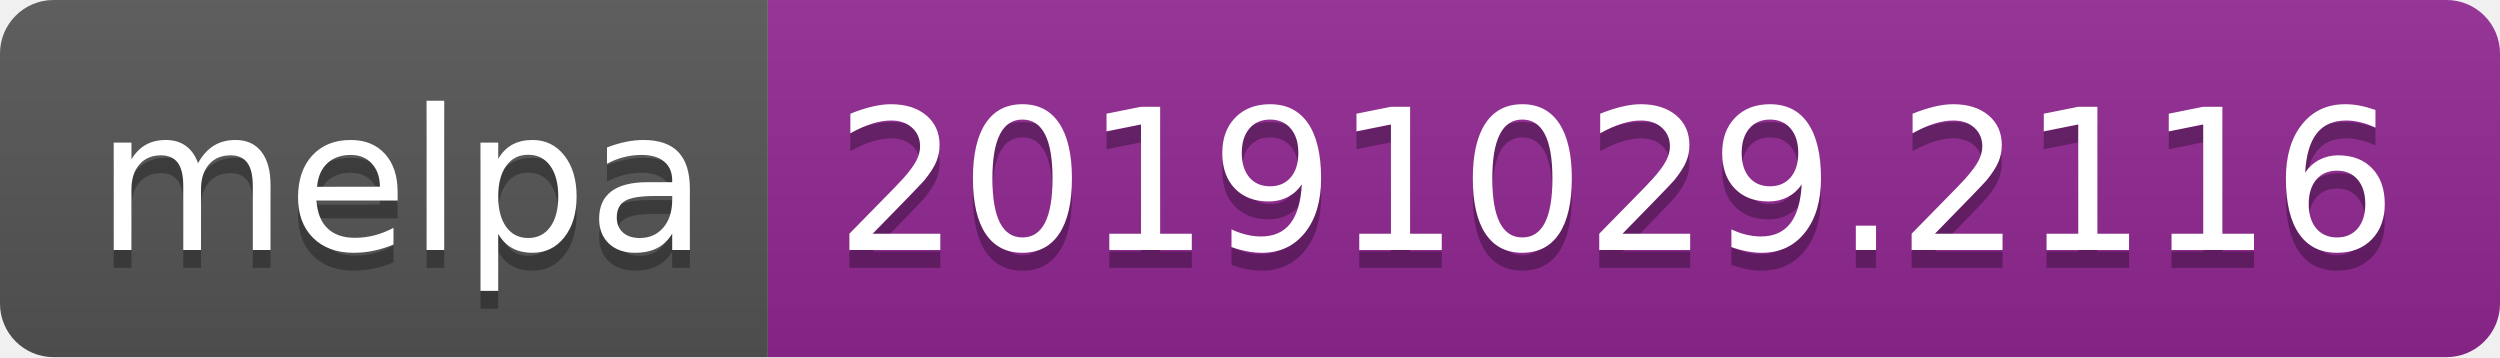
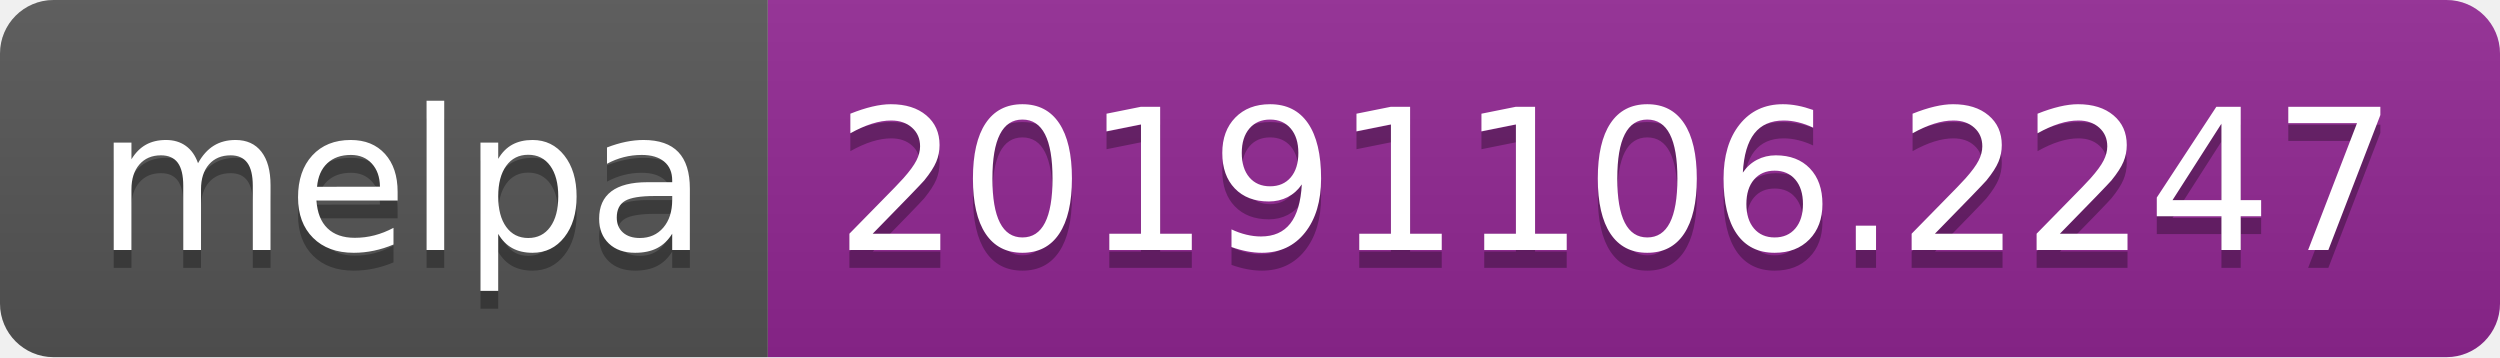
<svg xmlns="http://www.w3.org/2000/svg" width="140" height="20">
  <linearGradient id="b" x2="0" y2="100%">
    <stop offset="0" stop-color="#bbb" stop-opacity=".1" />
    <stop offset="1" stop-opacity=".1" />
  </linearGradient>
  <clipPath id="a">
    <rect width="140" height="20" rx="3" fill="#fff" />
  </clipPath>
  <g clip-path="url(#a)">
    <path fill="#555" d="M0 0h43v20H0z" />
    <path fill="#922793" d="M43 0h97v20H43z" />
    <path fill="url(#b)" d="M0 0h140v20H0z" />
  </g>
  <g fill="#fff" text-anchor="middle" font-family="DejaVu Sans,Verdana,Geneva,sans-serif" font-size="110">
    <text x="225" y="150" fill="#010101" fill-opacity=".3" transform="scale(.1)" textLength="330">melpa</text>
    <text x="225" y="140" transform="scale(.1)" textLength="330">melpa</text>
-     <text x="905" y="150" fill="#010101" fill-opacity=".3" transform="scale(.1)" textLength="870">20191029.2116</text>
-     <text x="905" y="140" transform="scale(.1)" textLength="870">20191029.2116</text>
+     <text x="905" y="150" fill="#010101" fill-opacity=".3" transform="scale(.1)" textLength="870">20191106.2247</text>
+     <text x="905" y="140" transform="scale(.1)" textLength="870">20191106.2247</text>
  </g>
</svg>
